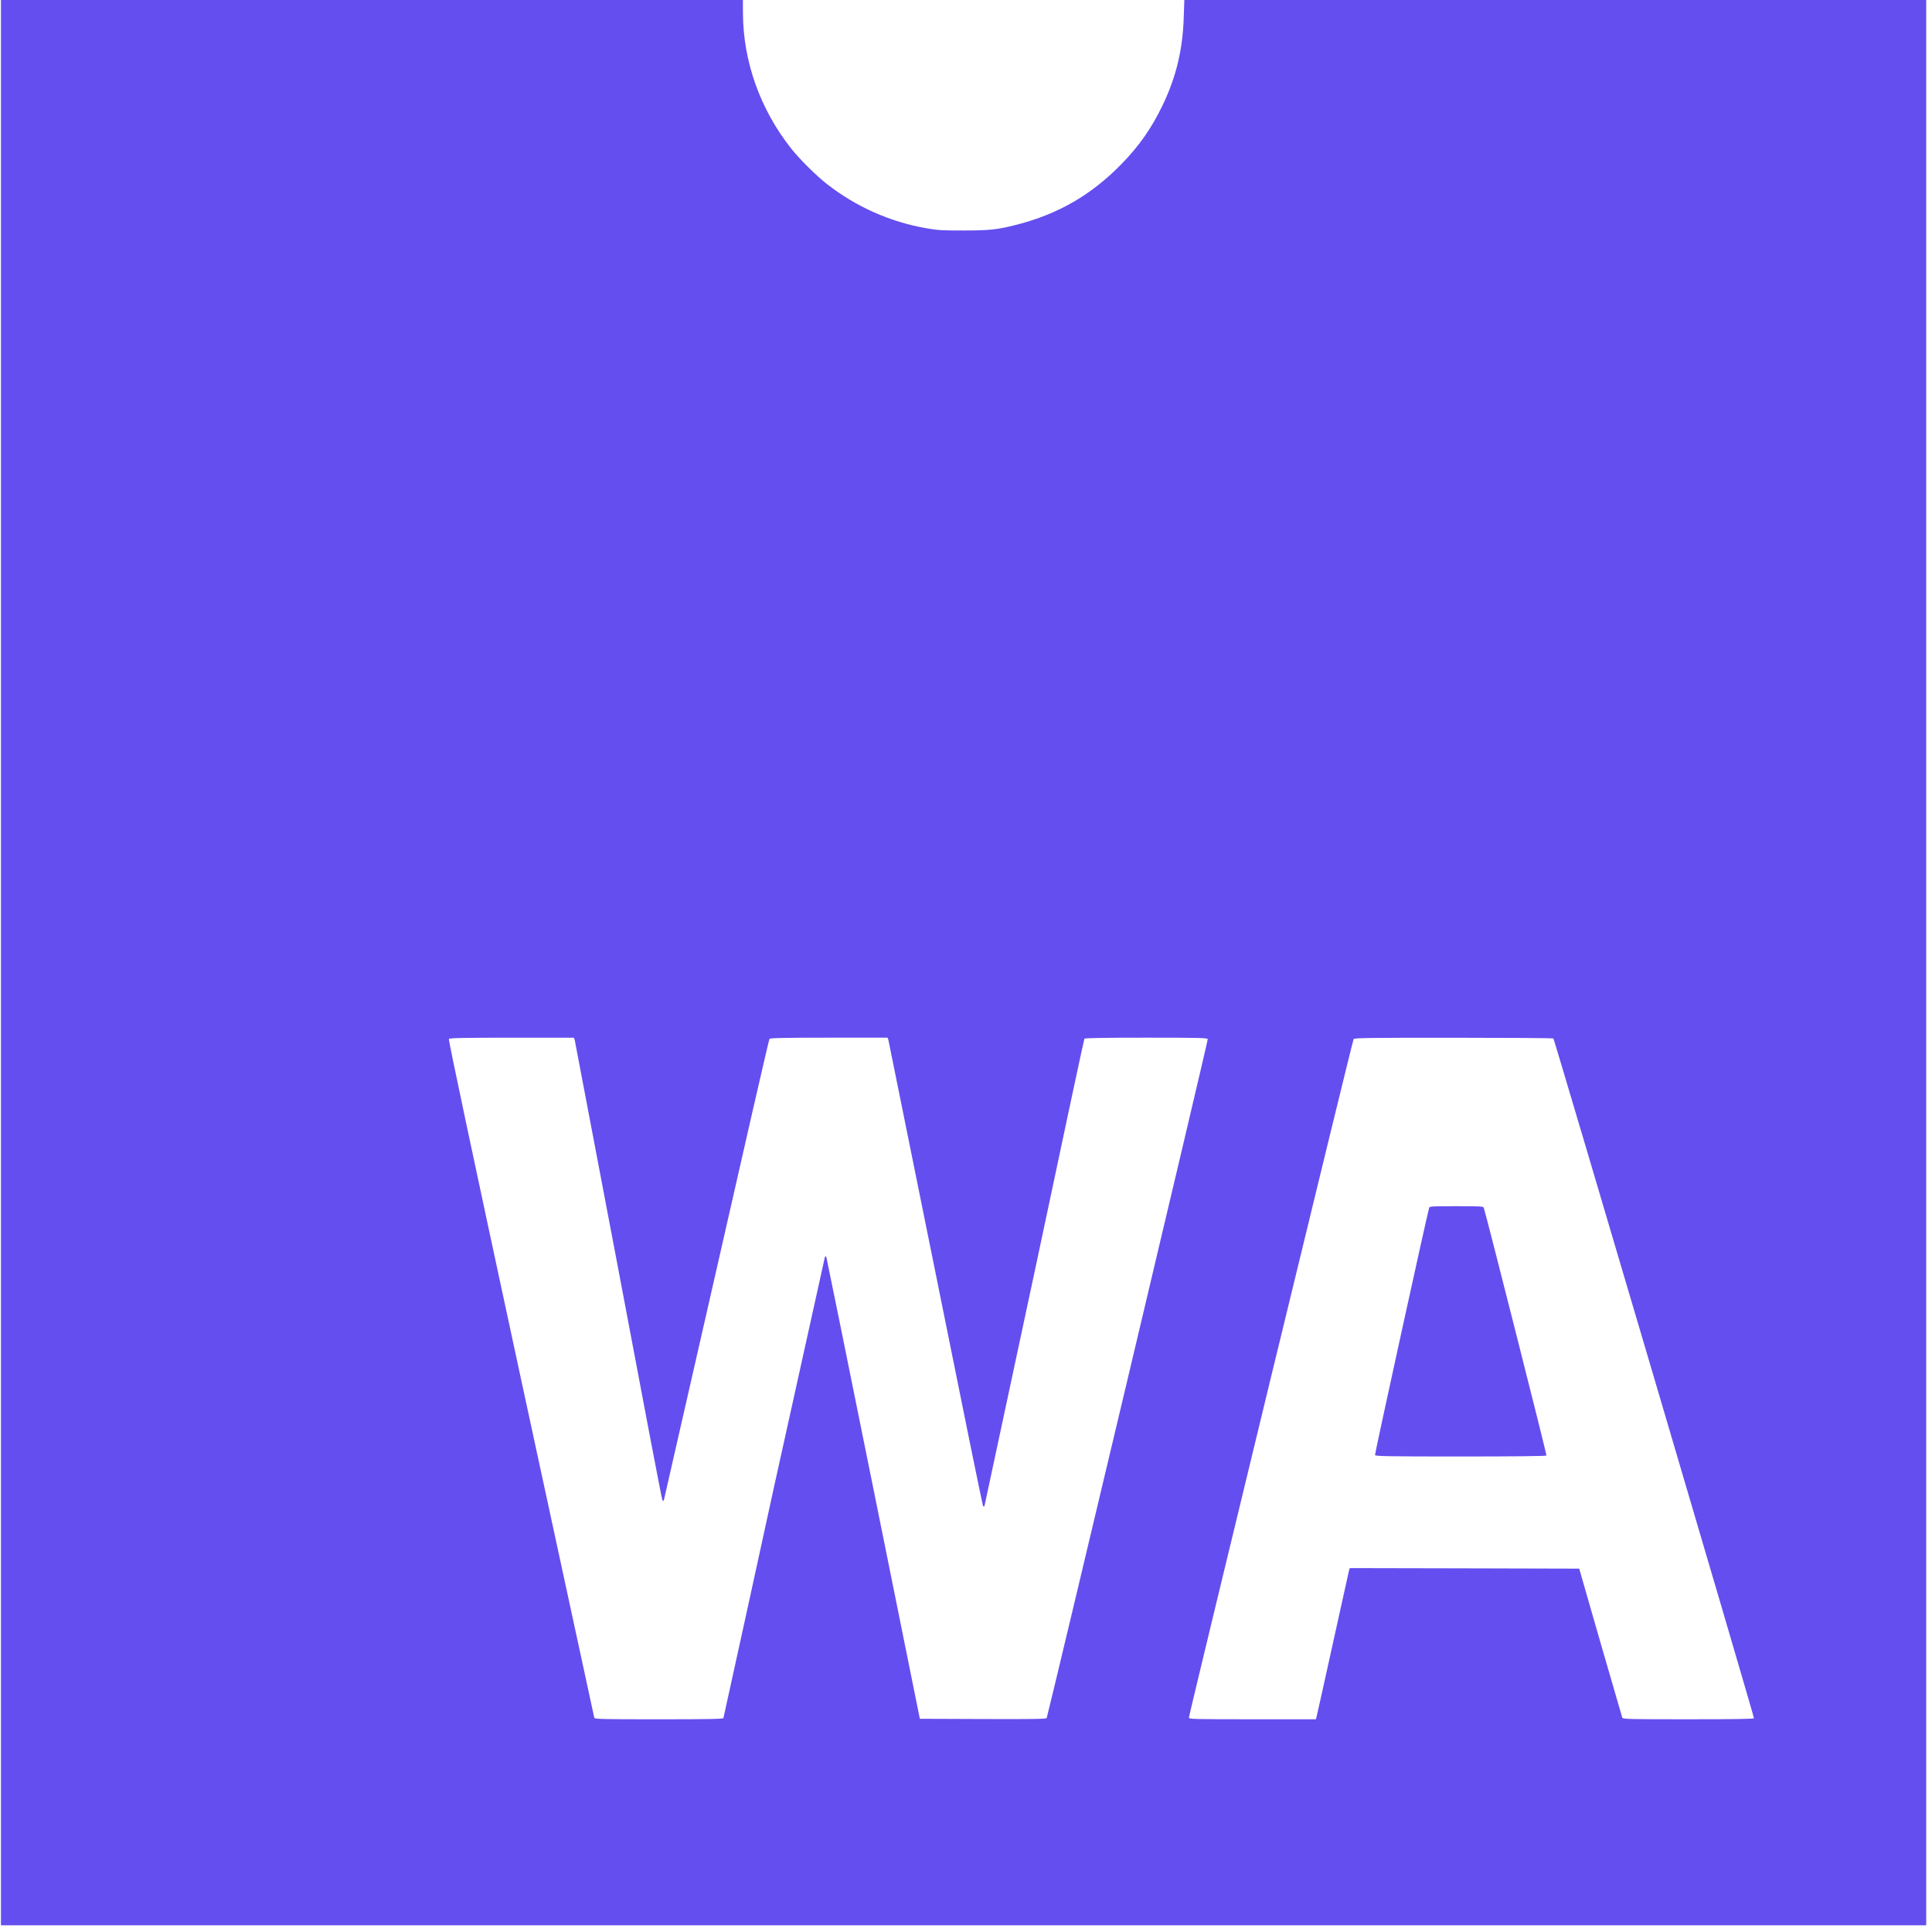
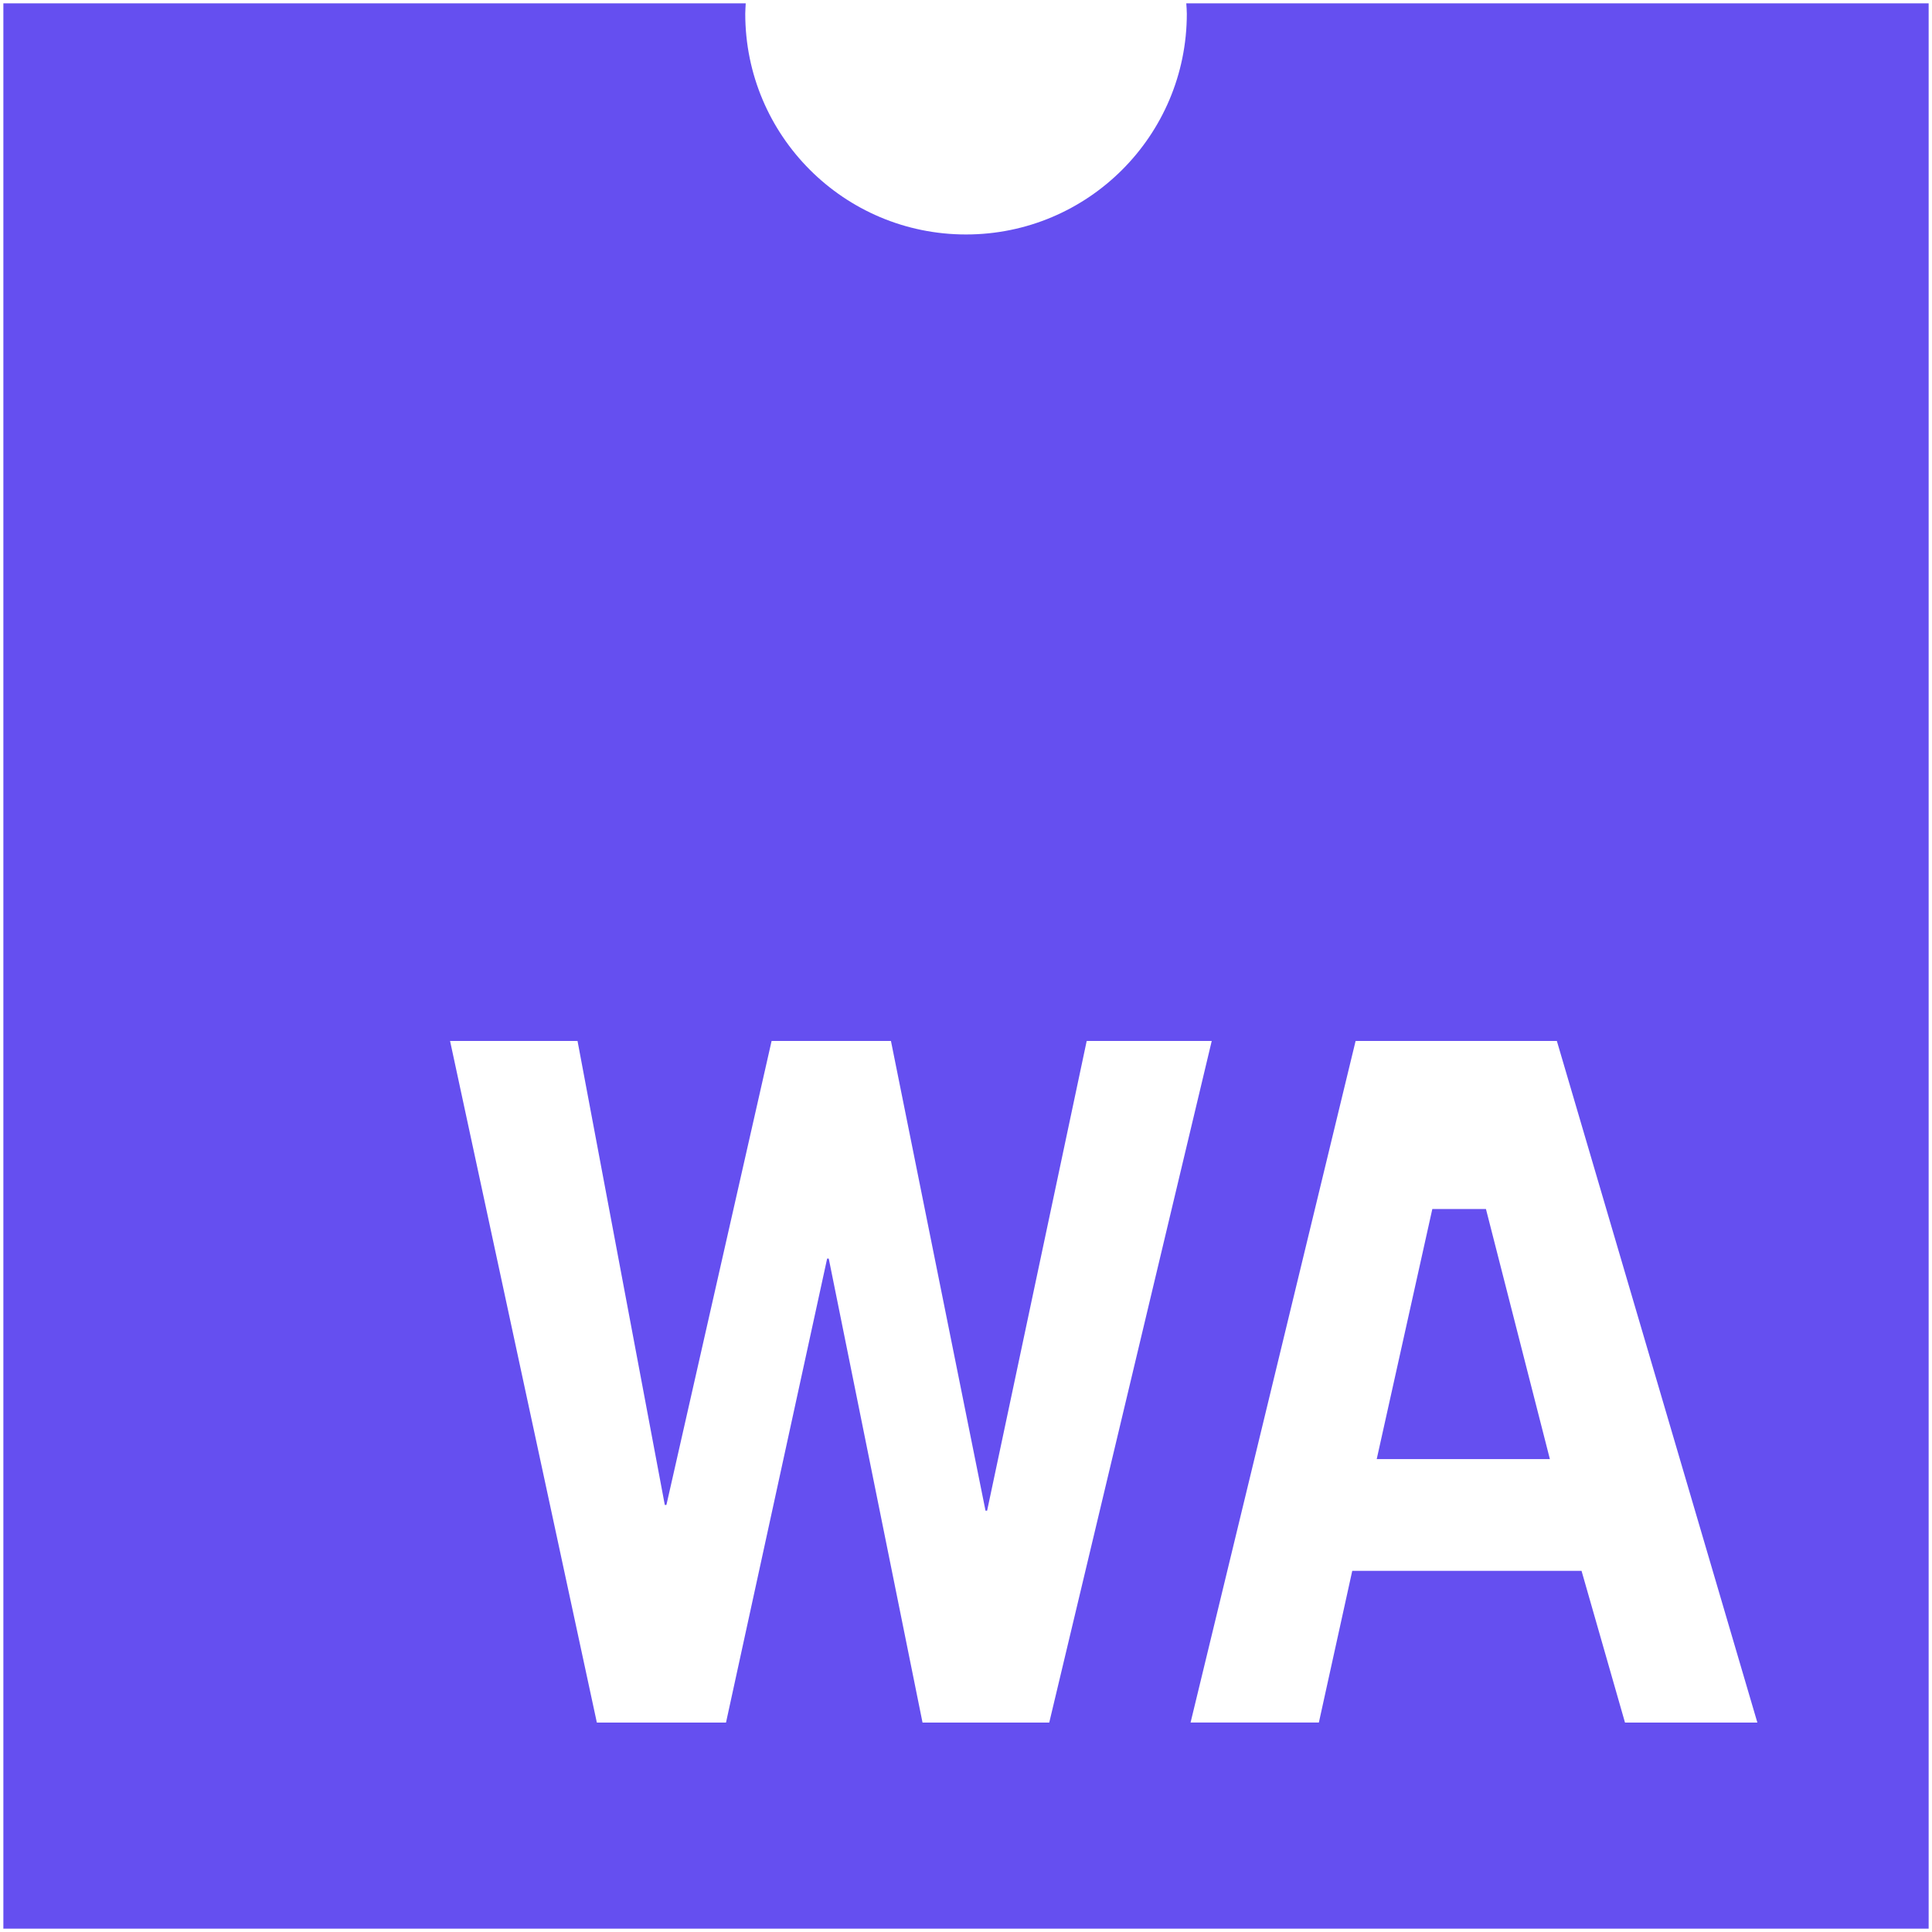
- <svg xmlns="http://www.w3.org/2000/svg" width="128" height="128" viewBox="0 0 128 128">
-   <path d="M.063 63.777V0h49.156l.004.91c.02 3.191 1.152 6.352 3.203 8.941.531.676 1.68 1.813 2.359 2.34a14.84 14.84 0 0 0 6.602 2.934c.727.129 1.023.148 2.453.145 1.734 0 2.242-.055 3.504-.379 2.742-.699 4.949-1.969 6.93-3.996 1.207-1.234 2.027-2.406 2.77-3.961.887-1.859 1.313-3.641 1.383-5.801L78.465 0h49.152v127.555H.063zm47.867 50.047a5795.98 5795.98 0 0 0 3.344-15.281l3.379-15.27c.043-.047.074-.039.098.023.02.051 1.418 6.949 3.113 15.332l3.078 15.246 4.184.016c3.316.012 4.191 0 4.219-.066.121-.32 10.703-44.902 10.672-44.977-.031-.086-.539-.098-4.082-.098-2.754 0-4.062.023-4.09.066s-1.516 7.016-3.312 15.504l-3.312 15.473c-.023.023-.066.016-.094-.02s-1.441-6.961-3.137-15.398l-3.133-15.48-.051-.145h-3.883c-3.031 0-3.898.02-3.945.082-.035.043-1.617 6.934-3.516 15.313l-3.484 15.27c-.02.02-.062.012-.094-.023s-1.336-6.875-2.902-15.207l-2.906-15.289-.059-.145h-4.109c-3.211 0-4.121.02-4.168.082-.043.055 1.496 7.297 4.766 22.477l4.867 22.5c.035.086.527.098 4.285.098 3.336 0 4.25-.02 4.273-.082zm39.313-.156c.035-.133.512-2.277 1.059-4.77l1.055-4.766.066-.242 7.602.016 7.602.02 1.402 4.879 1.449 4.988c.043.105.313.113 4.387.113 3.059 0 4.34-.02 4.34-.07 0-.172-13.227-44.996-13.289-45.035-.043-.027-3.02-.047-6.621-.047-5.371-.004-6.555.012-6.613.082-.07.082-10.914 44.762-10.914 44.965 0 .094.359.105 4.207.105h4.207zm3.855-17.266c-.027-.066 3.414-15.77 3.586-16.379.031-.102.172-.109 1.813-.109s1.777.008 1.809.109c.203.641 4.18 16.363 4.152 16.41-.023.039-2.164.063-5.68.063-4.84 0-5.648-.016-5.68-.094zm0 0" fill="rgb(39.216%,30.588%,93.725%)" />
+ <svg xmlns="http://www.w3.org/2000/svg" viewBox="0 0 128 128">
+   <path fill="#654ff0" d="M.223.222v127.555h127.555V.222H78.594c.014.227.036.455.036.686 0 8.08-6.55 14.626-14.63 14.626-8.078 0-14.625-6.546-14.625-14.626 0-.231.022-.459.031-.686zm29.595 68.746h8.445l5.782 30.738h.107l6.968-30.738h7.908l6.265 31.119h.106l6.597-31.119h8.284l-10.765 45.156H61.12l-6.213-30.738H54.8l-6.7 30.738h-8.557zm59.994 0h13.334l13.284 45.156h-8.77l-2.879-10.051H89.59l-2.212 10.05h-8.5ZM94.895 80.1l-3.684 16.57h11.473L98.448 80.1Z" />
</svg>
